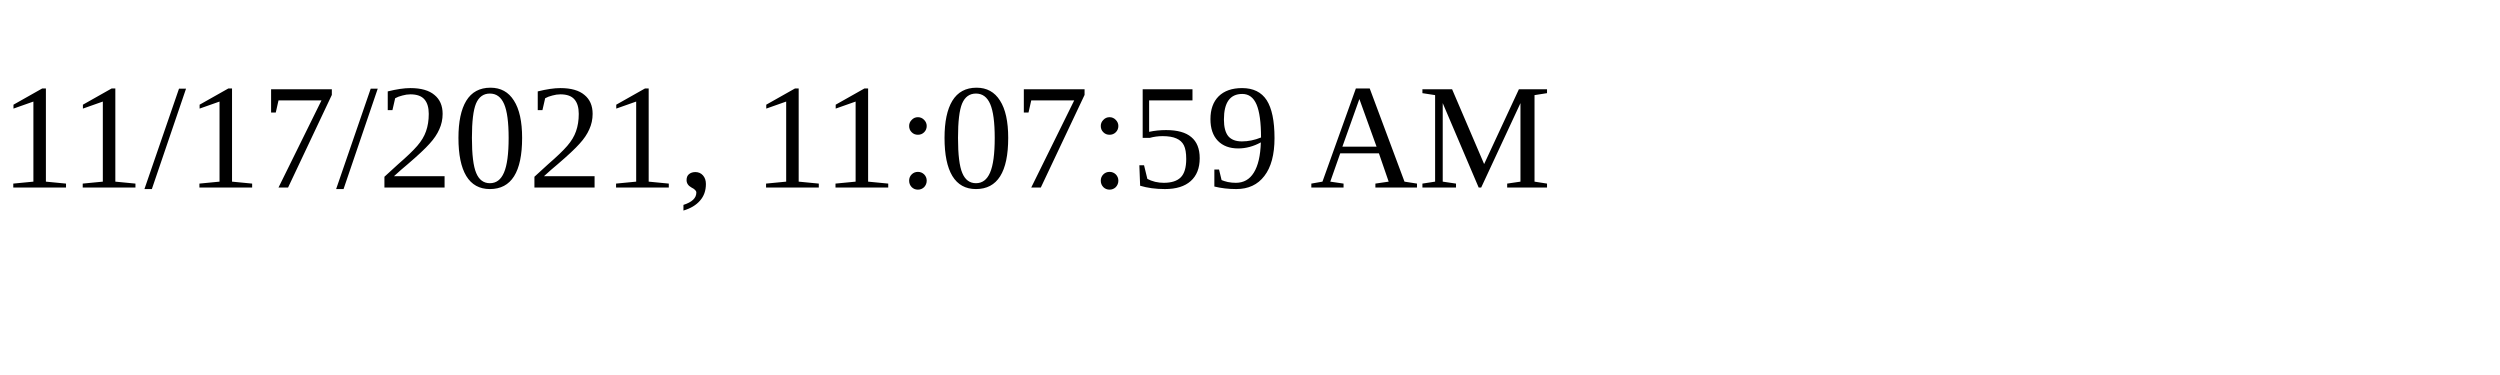
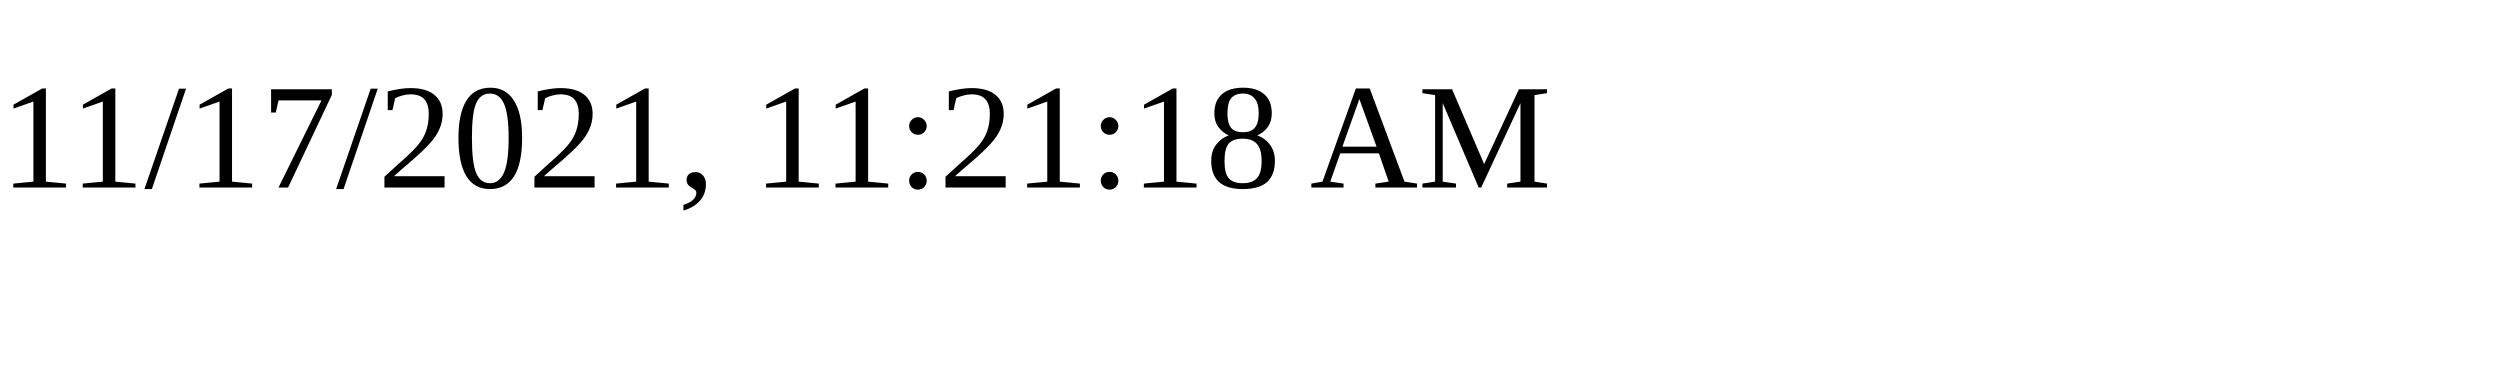
<svg xmlns="http://www.w3.org/2000/svg" height="30" width="200">
-   <text x="0" y="15">11/17/2021, 11:07:59 AM</text>
+   <text x="0" y="15">11/17/2021, 11:21:18 AM</text>
</svg>
